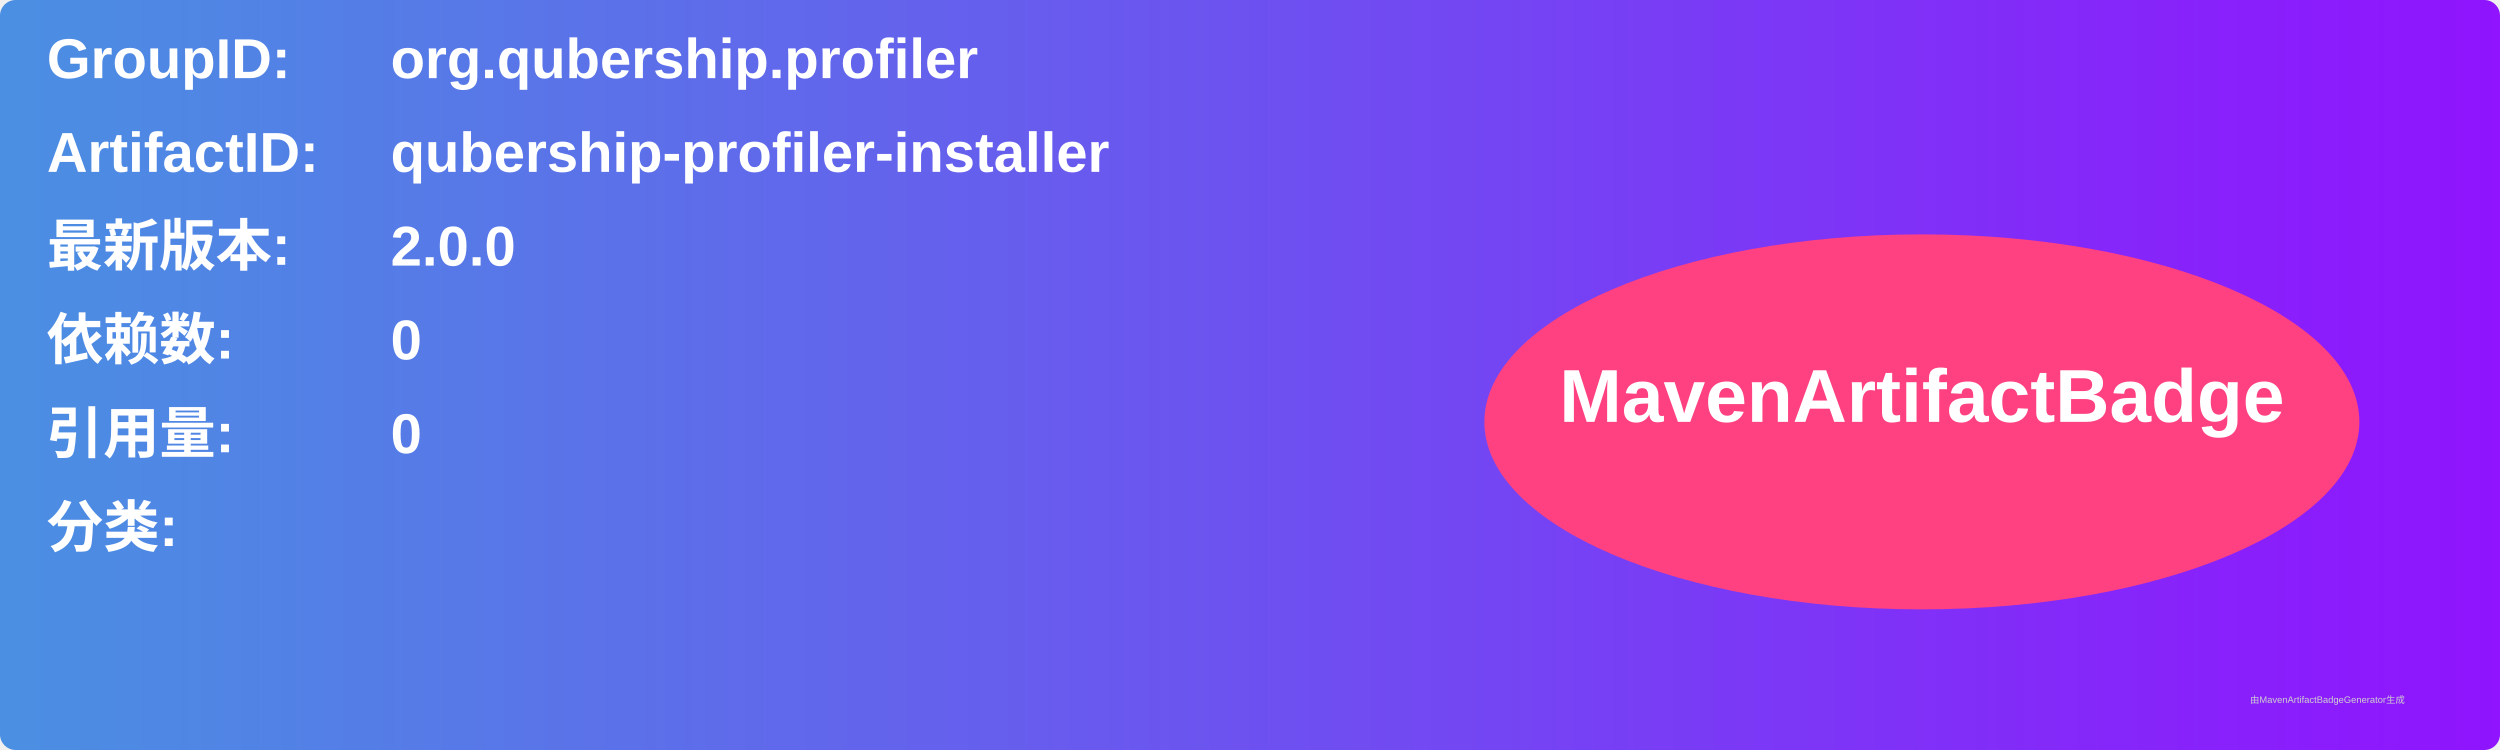
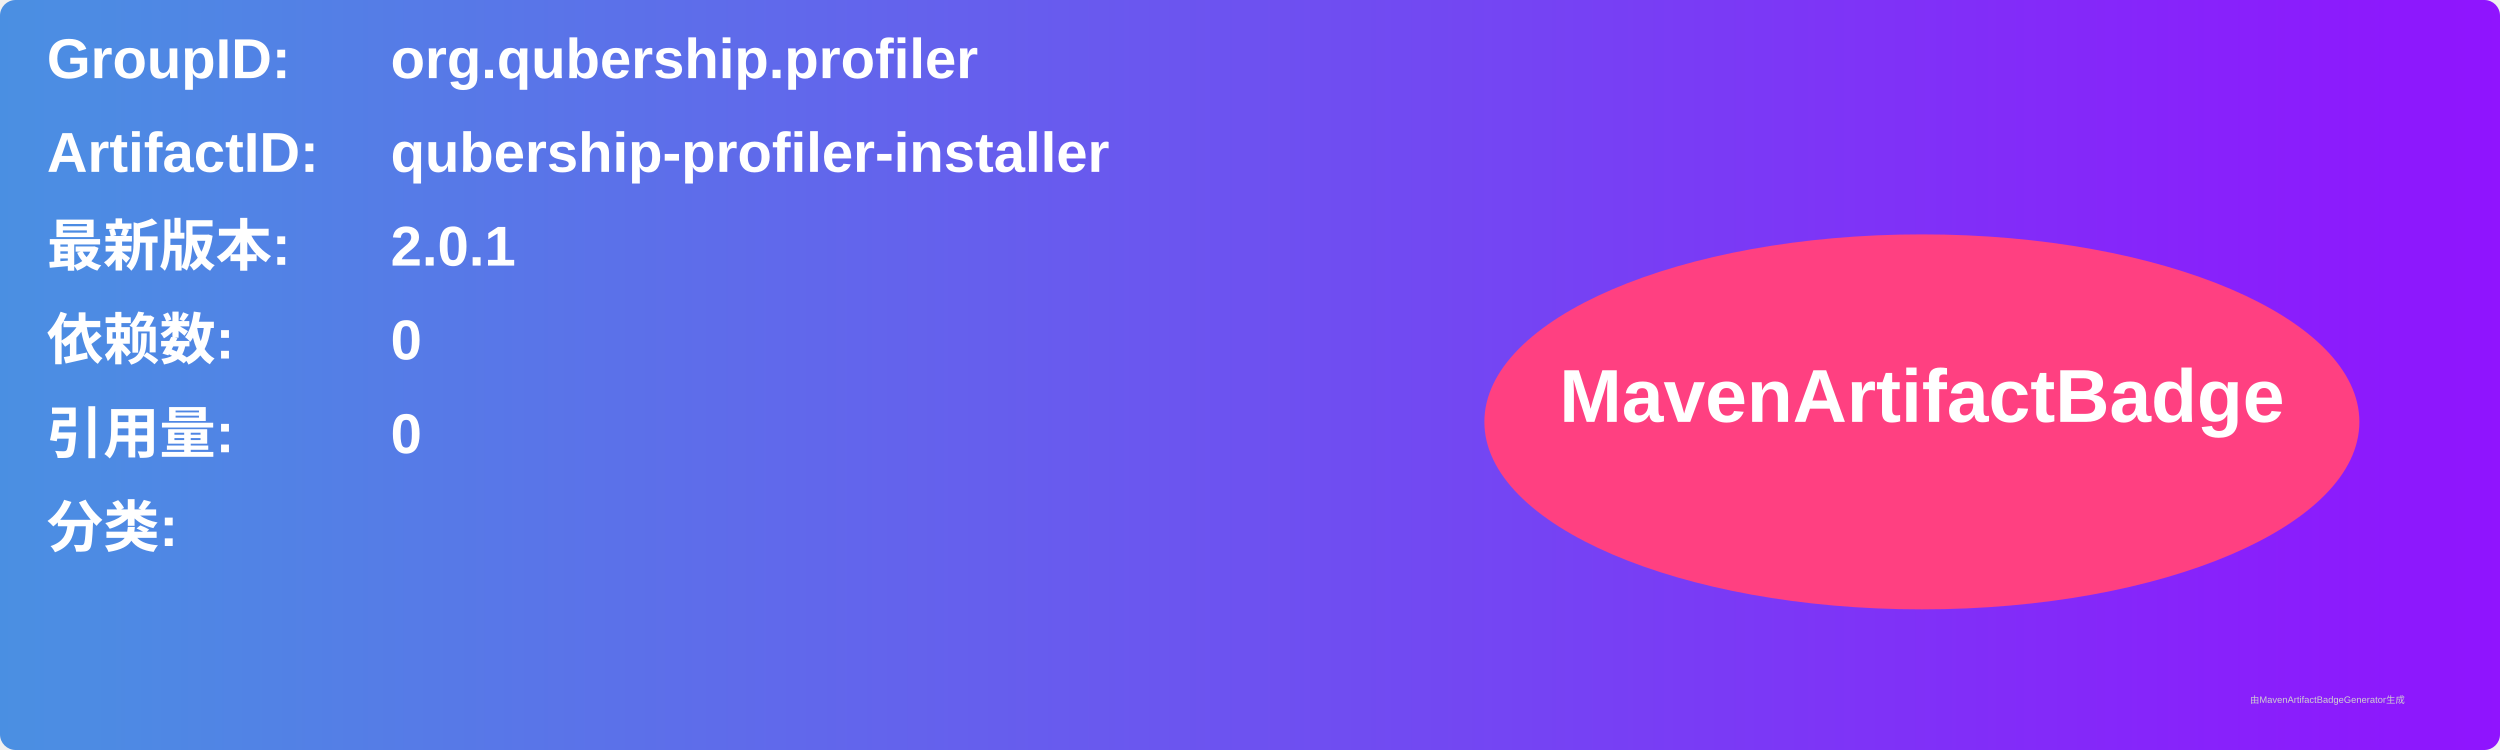
<svg xmlns="http://www.w3.org/2000/svg" width="800" height="240" viewBox="0 0 800 240">
  <linearGradient id="grad" x1="0%" y1="0%" x2="100%" y2="0%">
    <stop offset="0%" stop-color="#4a90e2" />
    <stop offset="100%" stop-color="#9013fe" />
  </linearGradient>
  <rect width="100%" height="100%" rx="5" ry="5" fill="url(#grad)" />
  <g transform="translate(15, 15)">
    <text x="0" y="10" font-family="Arial" font-size="18" fill="white" font-weight="bold" width="260">GroupID:</text>
    <text x="110" y="10" font-family="Arial" font-size="18" fill="white" font-weight="bold" width="460">org.qubership.profiler</text>
    <text x="0" y="40" font-family="Arial" font-size="18" fill="white" font-weight="bold" width="260">ArtifactID:</text>
    <text x="110" y="40" font-family="Arial" font-size="18" fill="white" font-weight="bold" width="460">qubership-profiler-installer</text>
    <text x="0" y="70" font-family="Arial" font-size="18" fill="white" font-weight="bold">最新版本:</text>
    <text x="110" y="70" font-family="Arial" font-size="18" fill="white" font-weight="bold">
-       <tspan font-weight="bold">2.0.0</tspan>
+       <tspan font-weight="bold">2.0.1</tspan>
    </text>
    <text x="0" y="100" font-family="Arial" font-size="18" fill="white" font-weight="bold">依赖数: </text>
    <text x="110" y="100" font-family="Arial" font-size="18" fill="white">
      <tspan font-weight="bold">0</tspan>
    </text>
    <text x="0" y="130" font-family="Arial" font-size="18" fill="white" font-weight="bold">引用量: </text>
    <text x="110" y="130" font-family="Arial" font-size="18" fill="white">
      <tspan font-weight="bold">0</tspan>
    </text>
    <text x="0" y="160" font-family="Arial" font-size="18" fill="white" font-weight="bold">分类:</text>
    <text x="10" y="190" font-family="Arial" font-size="10" fill="white">
      <tspan font-weight="bold" />
    </text>
    <ellipse cx="600" cy="120" rx="140" ry="60" fill="#ff4081" />
    <text x="600" y="120" text-anchor="middle" font-family="Arial" font-size="24" fill="white" font-weight="bold">MavenArtifactBadge</text>
  </g>
  <text x="720" y="225" font-family="Arial" font-size="3" fill="#d0d0d0">由MavenArtifactBadgeGenerator生成</text>
</svg>
